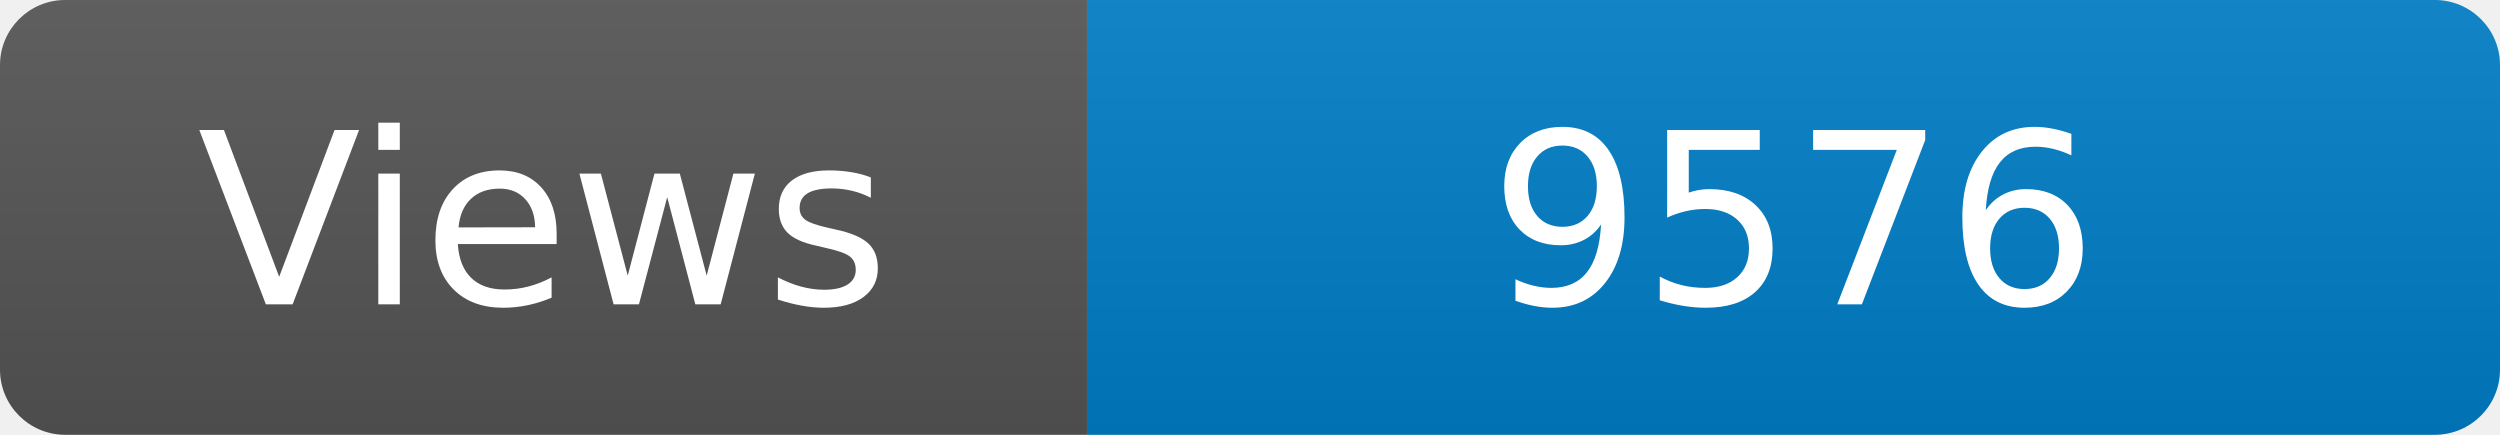
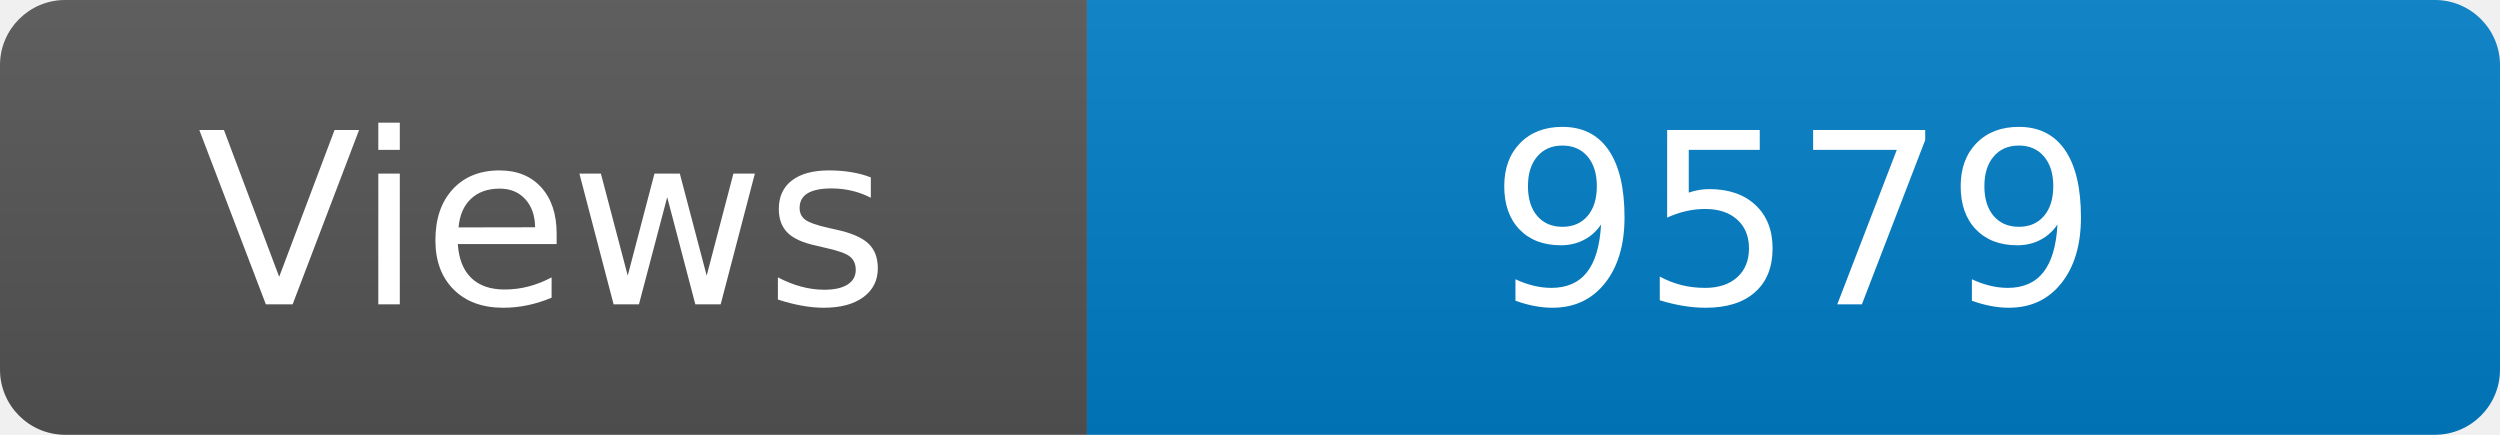
<svg xmlns="http://www.w3.org/2000/svg" width="115" height="20" role="img" aria-label="Maintained?: yes">
  <linearGradient id="s" x2="0" y2="100%">
    <stop offset="0" stop-color="#bbb" stop-opacity=".1" />
    <stop offset="1" stop-opacity=".1" />
  </linearGradient>
  <clipPath id="r">
    <rect width="115" height="20" rx="3" fill="#fff" />
  </clipPath>
  <g clip-path="url(#r)">
    <rect width="50" height="20" fill="#555" />
    <rect x="50" width="160" height="20" fill="#007ec6" />
    <rect width="115" height="20" fill="url(#s)" />
  </g>
  <g fill="#fff" text-anchor="middle" font-family="Verdana,Geneva,DejaVu Sans,sans-serif" font-size="110">
    <text x="250" y="140" transform="scale(.1)" fill="#fff">Views</text>
-     <text x="825" y="140" transform="scale(.1)" fill="#fff">9576</text>
+     <text x="825" y="140" transform="scale(.1)" fill="#fff">9579</text>
  </g>
</svg>
